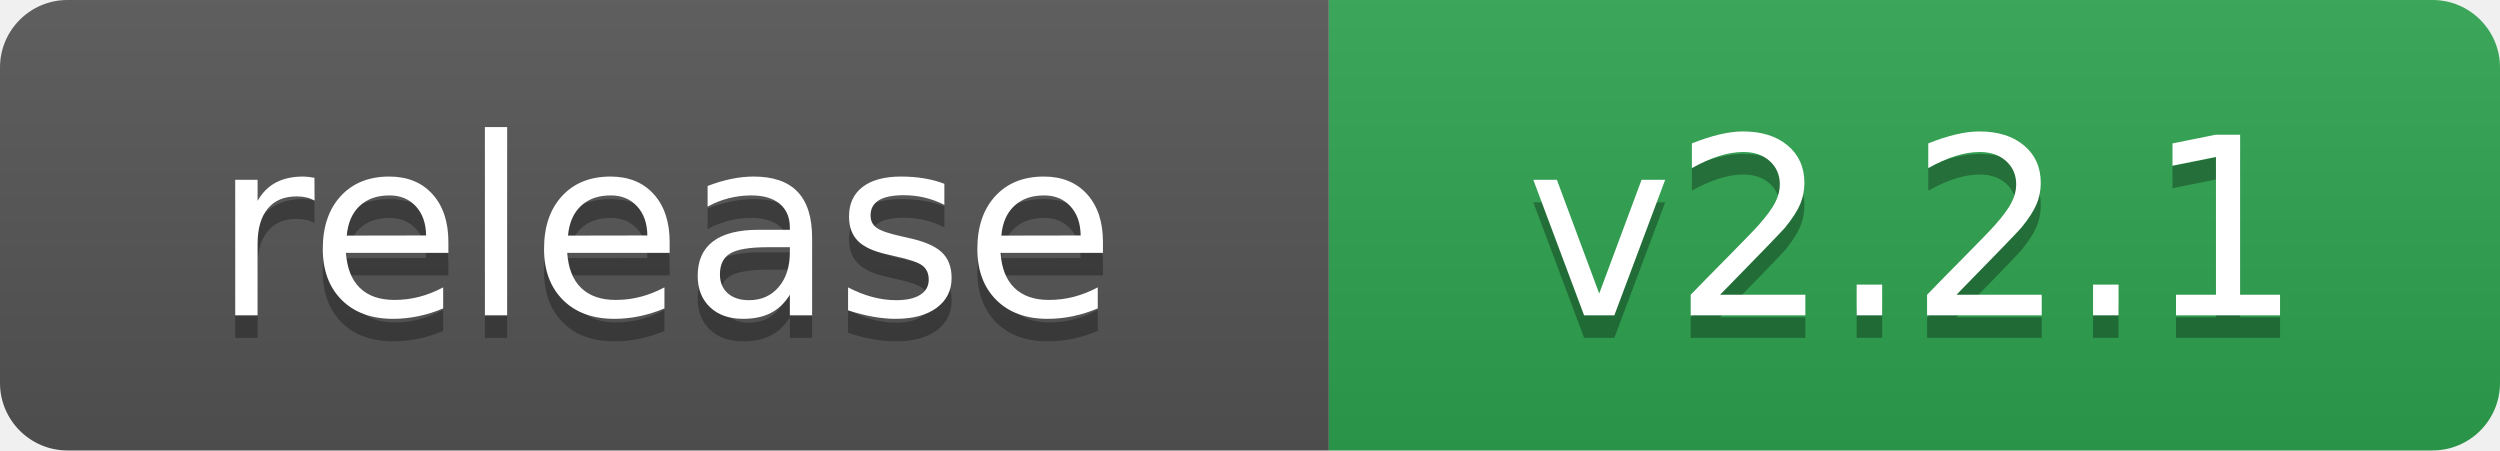
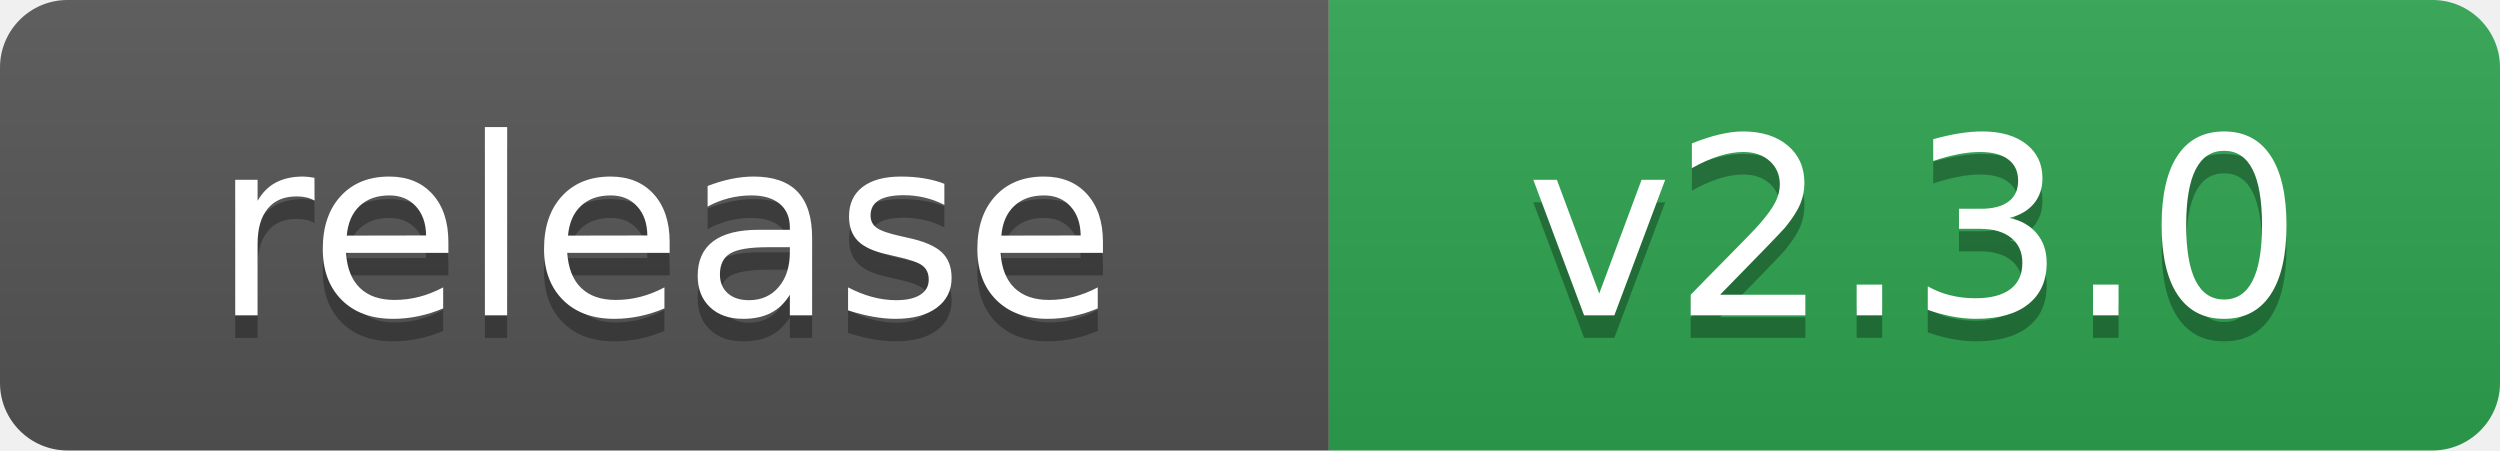
- <svg xmlns="http://www.w3.org/2000/svg" width="111" height="20" role="img" aria-label="release: v2.2.1">
+ <svg xmlns="http://www.w3.org/2000/svg" width="111" height="20" role="img" aria-label="release: v2.3.0">
  <linearGradient id="s" x2="0" y2="100%">
    <stop offset="0" stop-color="#bbb" stop-opacity=".1" />
    <stop offset="1" stop-opacity=".1" />
  </linearGradient>
  <clipPath id="r">
    <rect width="111" height="20" rx="3" fill="#fff" />
  </clipPath>
  <g clip-path="url(#r)">
    <rect width="59" height="20" fill="#555" />
    <rect x="59" width="52" height="20" fill="#2ea44f" />
    <rect width="111" height="20" fill="url(#s)" />
  </g>
  <g fill="#fff" text-anchor="middle" font-family="Verdana,Geneva,DejaVu Sans,sans-serif" text-rendering="geometricPrecision" font-size="110">
    <text aria-hidden="true" x="295" y="150" fill="#010101" fill-opacity=".3" transform="scale(.1)">release</text>
    <text x="295" y="140" transform="scale(.1)">release</text>
-     <text aria-hidden="true" x="850" y="150" fill="#010101" fill-opacity=".3" transform="scale(.1)">v2.2.1</text>
-     <text x="850" y="140" transform="scale(.1)">v2.2.1</text>
+     <text aria-hidden="true" x="850" y="150" fill="#010101" fill-opacity=".3" transform="scale(.1)">v2.3.0</text>
+     <text x="850" y="140" transform="scale(.1)">v2.3.0</text>
  </g>
</svg>
